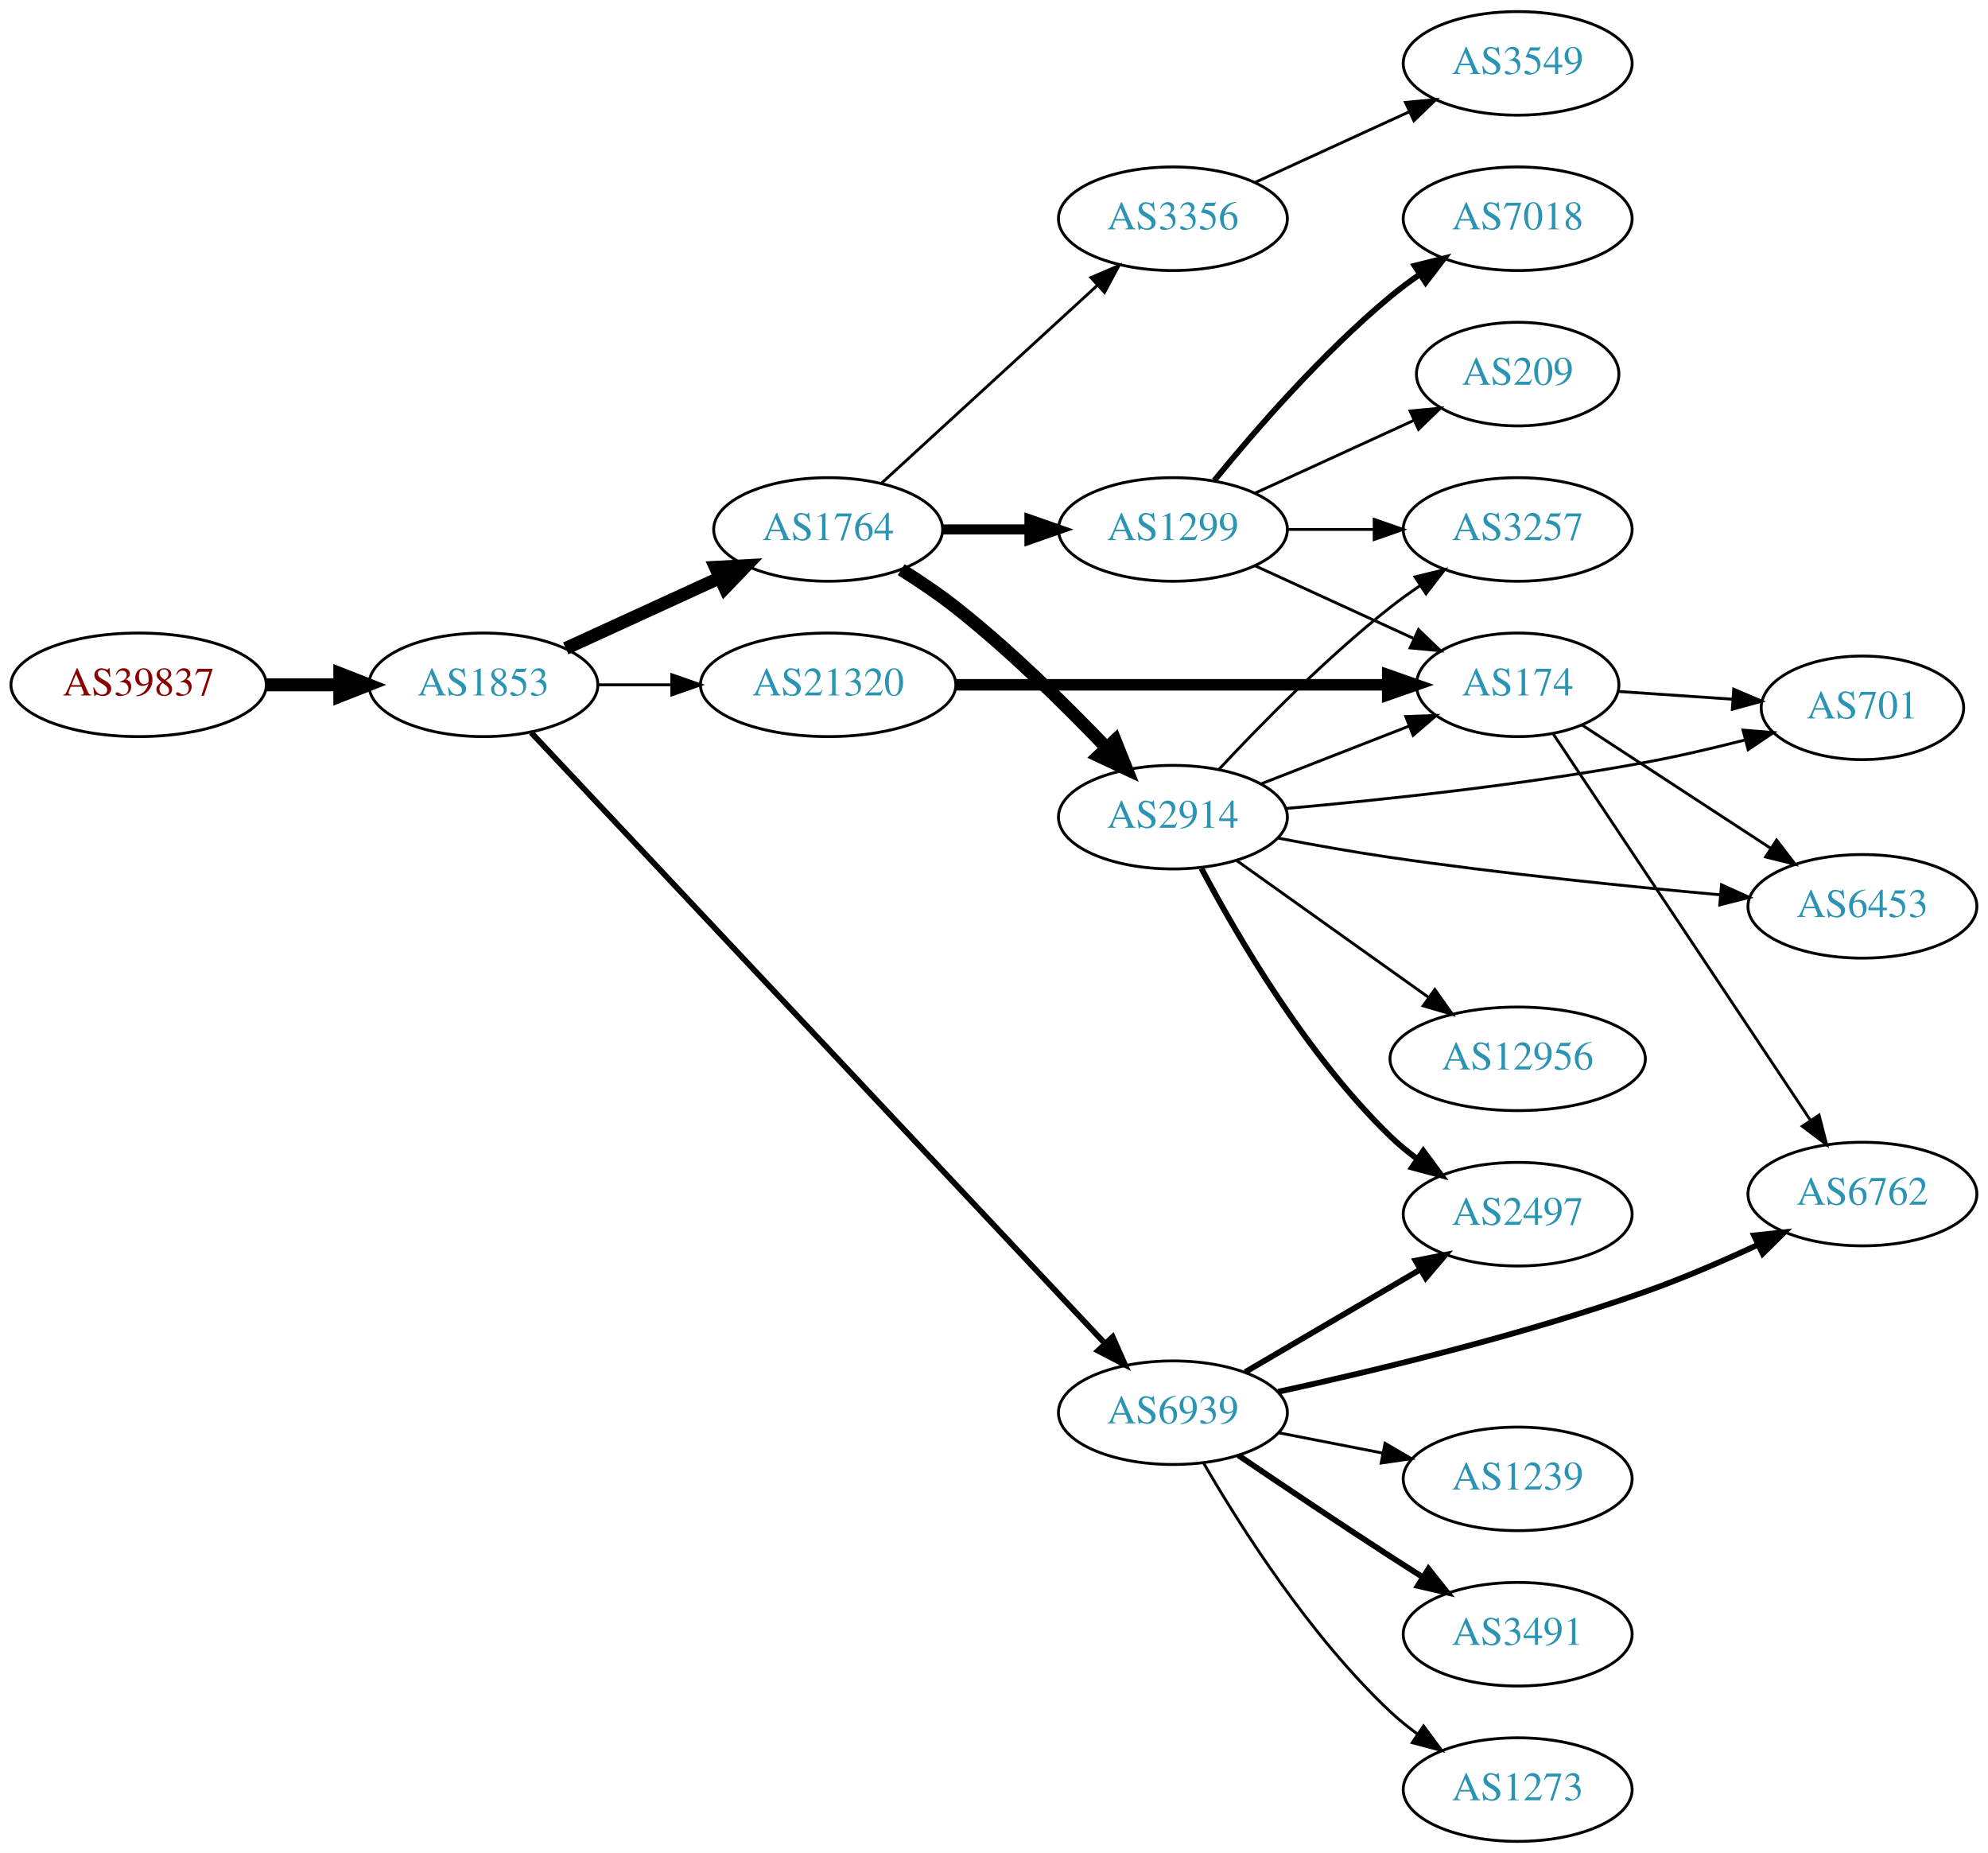
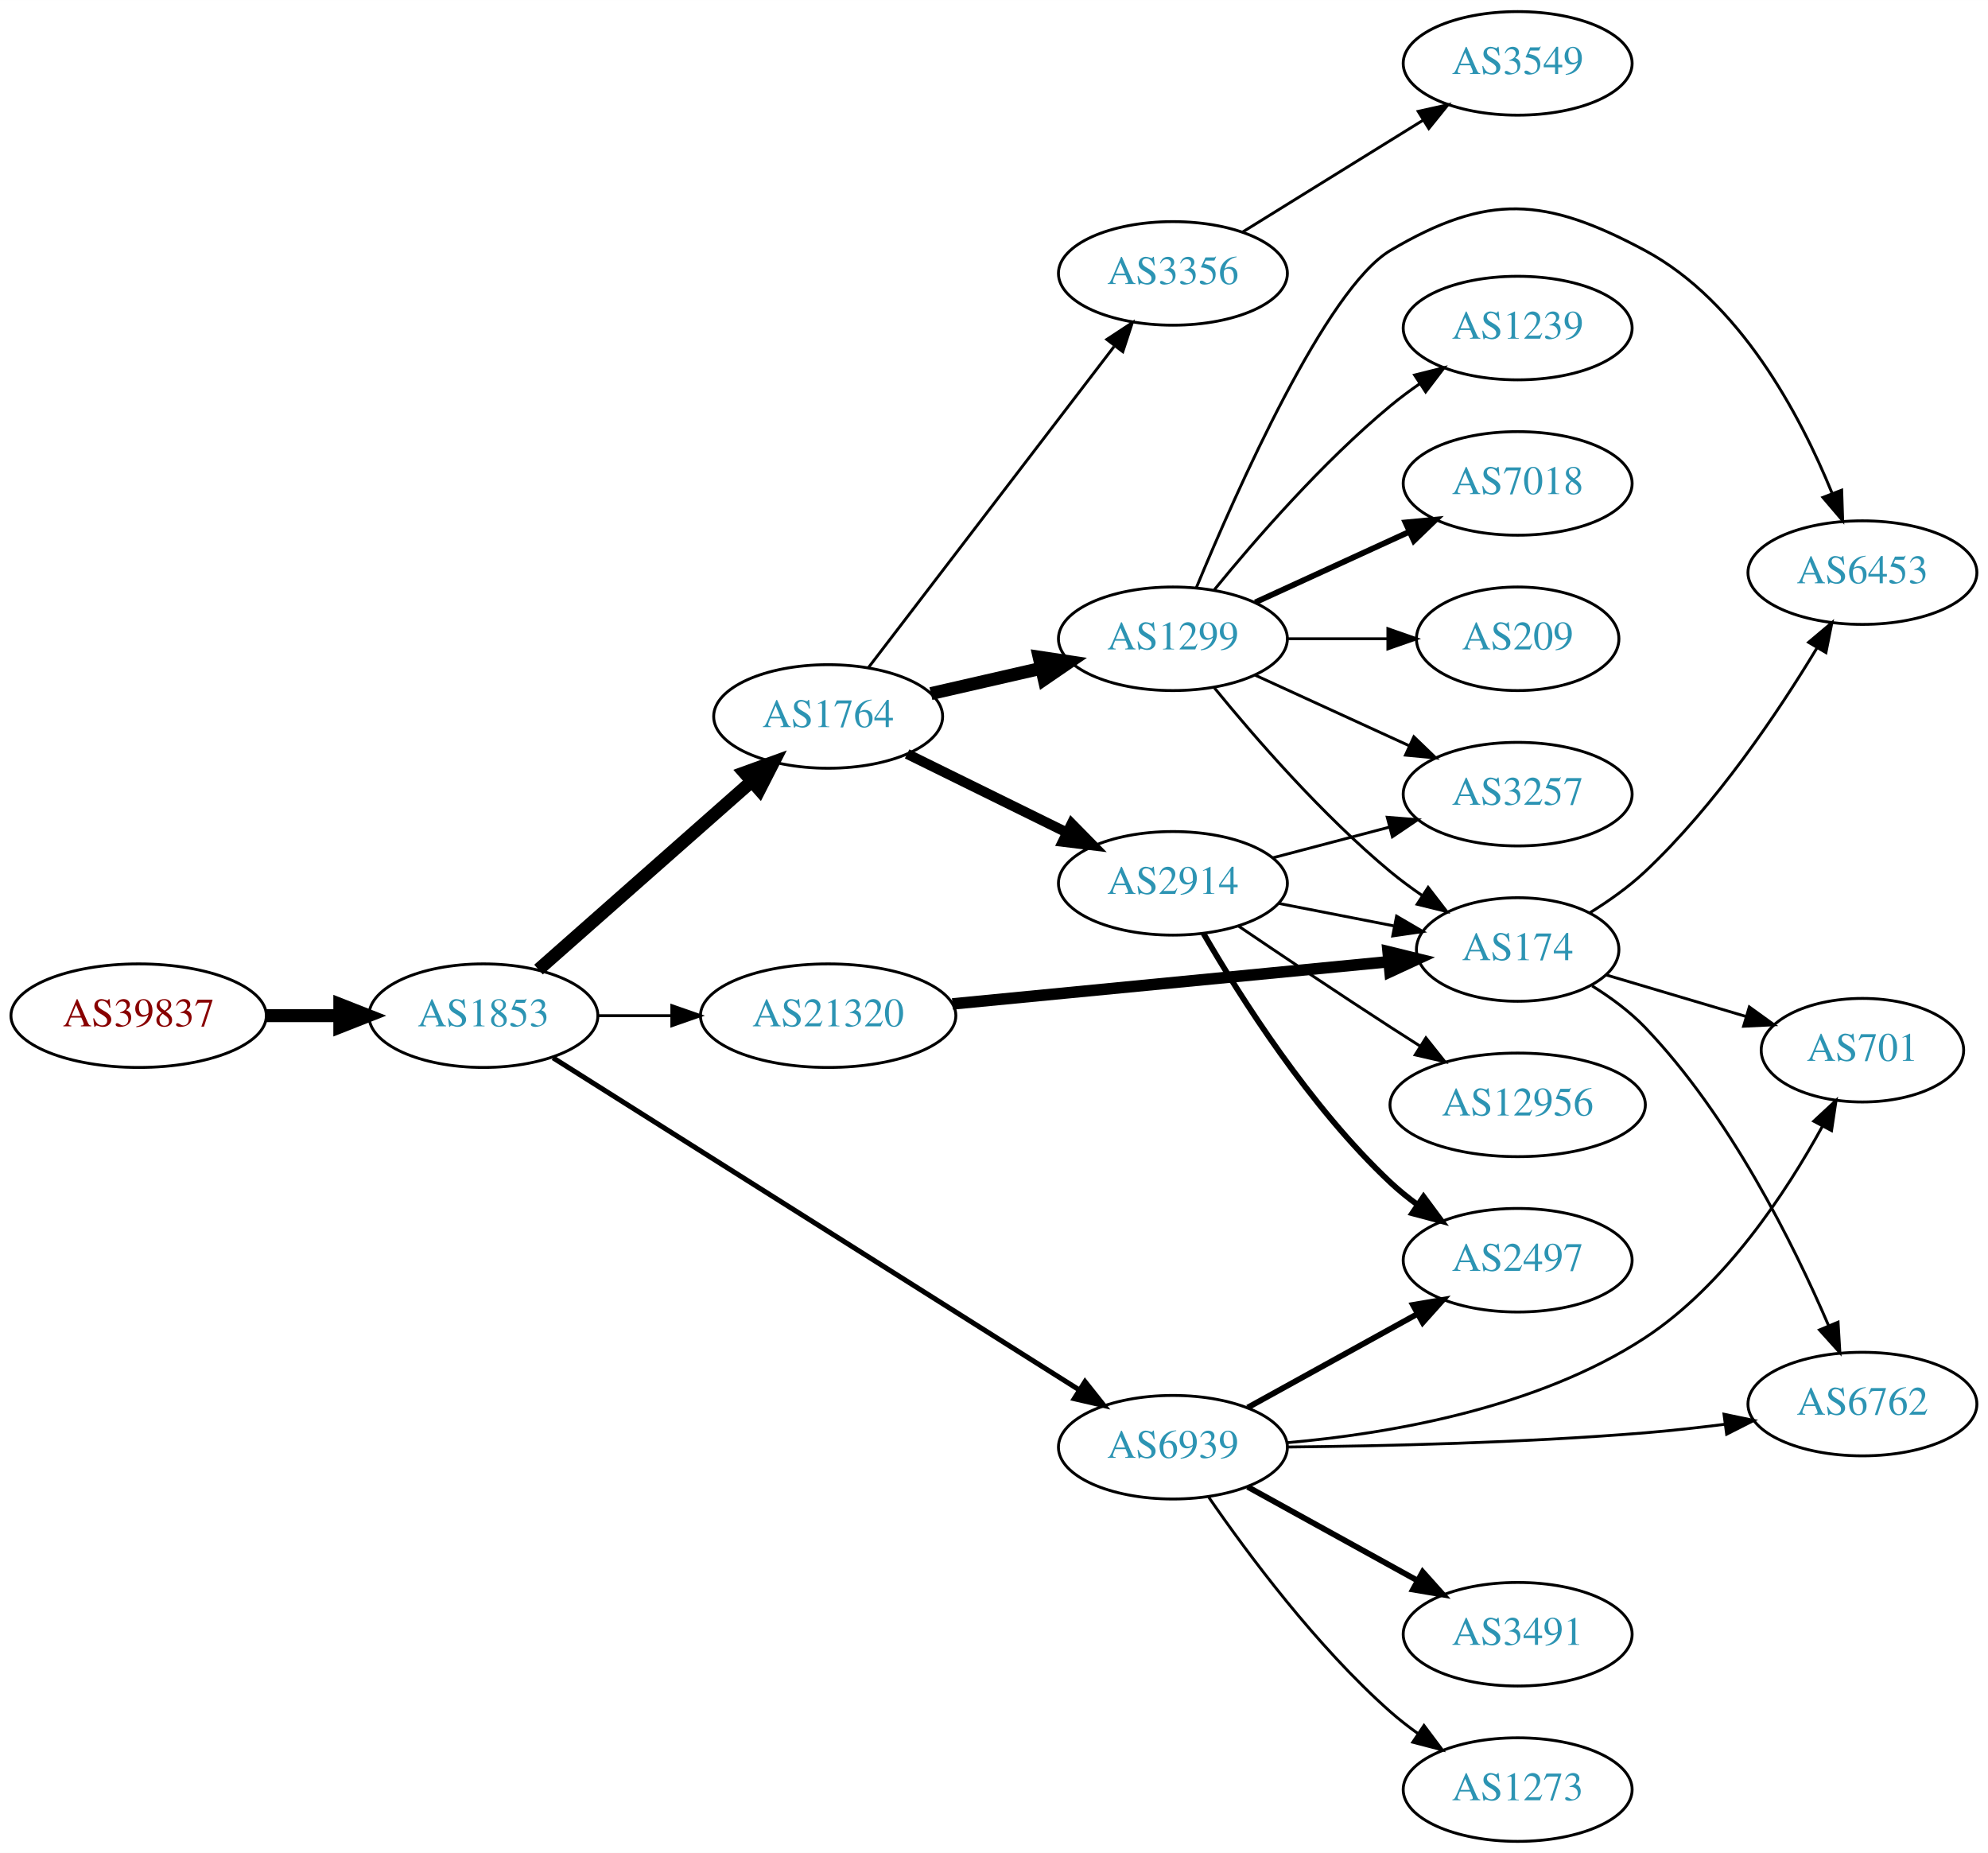
<svg xmlns="http://www.w3.org/2000/svg" xmlns:xlink="http://www.w3.org/1999/xlink" width="691pt" height="644pt" viewBox="0.00 0.00 691.06 644.00">
  <g id="graph0" class="graph" transform="scale(1 1) rotate(0) translate(4 640)">
    <polygon fill="white" stroke="none" points="-4,4 -4,-640 687.055,-640 687.055,4 -4,4" />
    <g id="node1" class="node">
      <g id="a_node1">
        <a xlink:href="/asn/39837" xlink:title="AS39837 ~ MUR [AT]">
-           <ellipse fill="#ffffff" stroke="black" cx="44.196" cy="-402" rx="44.393" ry="18" />
-           <text text-anchor="middle" x="44.196" y="-398.3" font-family="Times,serif" font-size="14.00" fill="#880000">AS39837</text>
+           <ellipse fill="#ffffff" stroke="black" cx="44.196" cy="-287" rx="44.393" ry="18" />
+           <text text-anchor="middle" x="44.196" y="-283.3" font-family="Times,serif" font-size="14.00" fill="#880000">AS39837</text>
        </a>
      </g>
    </g>
    <g id="node2" class="node">
      <g id="a_node2">
        <a xlink:href="/asn/1853" xlink:title="AS1853 ~ ACOnet Backbone [AT]">
-           <ellipse fill="#ffffff" stroke="black" cx="164.039" cy="-402" rx="39.794" ry="18" />
-           <text text-anchor="middle" x="164.039" y="-398.3" font-family="Times,serif" font-size="14.00" fill="#2c94b3">AS1853</text>
+           <ellipse fill="#ffffff" stroke="black" cx="164.039" cy="-287" rx="39.794" ry="18" />
+           <text text-anchor="middle" x="164.039" y="-283.3" font-family="Times,serif" font-size="14.00" fill="#2c94b3">AS1853</text>
        </a>
      </g>
    </g>
    <g id="edge1" class="edge">
-       <path fill="none" stroke="black" stroke-width="4.5" d="M88.407,-402C96.72,-402 105.482,-402 113.965,-402" />
-       <polygon fill="black" stroke="black" stroke-width="4.5" points="114.123,-405.938 124.123,-402 114.123,-398.063 114.123,-405.938" />
+       <path fill="none" stroke="black" stroke-width="4.5" d="M88.407,-287C96.72,-287 105.482,-287 113.965,-287" />
+       <polygon fill="black" stroke="black" stroke-width="4.5" points="114.123,-290.938 124.123,-287 114.123,-283.063 114.123,-290.938" />
    </g>
    <g id="node3" class="node">
      <g id="a_node3">
        <a xlink:href="/asn/1764" xlink:title="AS1764 ~ NEXTLAYER-AS [AT]">
-           <ellipse fill="#ffffff" stroke="black" cx="283.881" cy="-456" rx="39.794" ry="18" />
-           <text text-anchor="middle" x="283.881" y="-452.3" font-family="Times,serif" font-size="14.00" fill="#2c94b3">AS1764</text>
+           <ellipse fill="#ffffff" stroke="black" cx="283.881" cy="-391" rx="39.794" ry="18" />
+           <text text-anchor="middle" x="283.881" y="-387.3" font-family="Times,serif" font-size="14.00" fill="#2c94b3">AS1764</text>
        </a>
      </g>
    </g>
    <g id="edge2" class="edge">
-       <path fill="none" stroke="black" stroke-width="4.5" d="M192.667,-414.661C208.624,-421.973 228.895,-431.261 246.178,-439.181" />
-       <polygon fill="black" stroke="black" stroke-width="4.5" points="244.694,-442.832 255.425,-443.419 247.975,-435.673 244.694,-442.832" />
+       <path fill="none" stroke="black" stroke-width="4.5" d="M183.193,-303.022C202.973,-320.479 234.776,-348.546 257.131,-368.274" />
+       <polygon fill="black" stroke="black" stroke-width="4.5" points="254.796,-371.466 264.899,-375.13 260.007,-365.561 254.796,-371.466" />
    </g>
    <g id="node4" class="node">
      <g id="a_node4">
        <a xlink:href="/asn/6939" xlink:title="AS6939 ~ Hurricane Electric LLC [US]">
-           <ellipse fill="#ffffff" stroke="black" cx="403.724" cy="-149" rx="39.794" ry="18" />
-           <text text-anchor="middle" x="403.724" y="-145.3" font-family="Times,serif" font-size="14.00" fill="#2c94b3">AS6939</text>
+           <ellipse fill="#ffffff" stroke="black" cx="403.724" cy="-137" rx="39.794" ry="18" />
+           <text text-anchor="middle" x="403.724" y="-133.3" font-family="Times,serif" font-size="14.00" fill="#2c94b3">AS6939</text>
        </a>
      </g>
    </g>
    <g id="edge3" class="edge">
-       <path fill="none" stroke="black" stroke-width="2" d="M180.634,-385.4C221.598,-341.796 332.378,-223.879 380.219,-172.955" />
-       <polygon fill="black" stroke="black" stroke-width="2" points="382.775,-175.346 387.071,-165.661 377.673,-170.553 382.775,-175.346" />
+       <path fill="none" stroke="black" stroke-width="1.75" d="M188.262,-272.344C231.149,-245.279 322.808,-187.434 371.238,-156.87" />
+       <polygon fill="black" stroke="black" stroke-width="1.75" points="373.168,-159.791 379.756,-151.494 369.432,-153.872 373.168,-159.791" />
    </g>
    <g id="node5" class="node">
      <g id="a_node5">
        <a xlink:href="/asn/21320" xlink:title="AS21320 ~ GEANT Vereniging [EU]">
-           <ellipse fill="#ffffff" stroke="black" cx="283.881" cy="-402" rx="44.393" ry="18" />
-           <text text-anchor="middle" x="283.881" y="-398.3" font-family="Times,serif" font-size="14.00" fill="#2c94b3">AS21320</text>
+           <ellipse fill="#ffffff" stroke="black" cx="283.881" cy="-287" rx="44.393" ry="18" />
+           <text text-anchor="middle" x="283.881" y="-283.3" font-family="Times,serif" font-size="14.00" fill="#2c94b3">AS21320</text>
        </a>
      </g>
    </g>
    <g id="edge4" class="edge">
-       <path fill="none" stroke="black" d="M203.951,-402C212.054,-402 220.729,-402 229.255,-402" />
-       <polygon fill="black" stroke="black" points="229.533,-405.5 239.533,-402 229.533,-398.5 229.533,-405.5" />
+       <path fill="none" stroke="black" d="M203.951,-287C212.054,-287 220.729,-287 229.255,-287" />
+       <polygon fill="black" stroke="black" points="229.533,-290.5 239.533,-287 229.533,-283.5 229.533,-290.5" />
    </g>
    <g id="node6" class="node">
      <g id="a_node6">
        <a xlink:href="/asn/3356" xlink:title="AS3356 ~ Level 3 Parent, LLC [US]">
-           <ellipse fill="#ffffff" stroke="black" cx="403.724" cy="-564" rx="39.794" ry="18" />
-           <text text-anchor="middle" x="403.724" y="-560.3" font-family="Times,serif" font-size="14.00" fill="#2c94b3">AS3356</text>
+           <ellipse fill="#ffffff" stroke="black" cx="403.724" cy="-545" rx="39.794" ry="18" />
+           <text text-anchor="middle" x="403.724" y="-541.3" font-family="Times,serif" font-size="14.00" fill="#2c94b3">AS3356</text>
        </a>
      </g>
    </g>
    <g id="edge5" class="edge">
-       <path fill="none" stroke="black" d="M302.523,-472.169C322.396,-490.382 354.859,-520.133 377.427,-540.817" />
-       <polygon fill="black" stroke="black" points="375.224,-543.545 384.961,-547.721 379.953,-538.384 375.224,-543.545" />
+       <path fill="none" stroke="black" d="M297.943,-408.069C318.648,-435.127 359.125,-488.024 383.26,-519.564" />
+       <polygon fill="black" stroke="black" points="380.747,-522.04 389.604,-527.854 386.306,-517.786 380.747,-522.04" />
    </g>
    <g id="node7" class="node">
      <g id="a_node7">
        <a xlink:href="/asn/1299" xlink:title="AS1299 ~ Telia Carrier [EU]">
-           <ellipse fill="#ffffff" stroke="black" cx="403.724" cy="-456" rx="39.794" ry="18" />
-           <text text-anchor="middle" x="403.724" y="-452.3" font-family="Times,serif" font-size="14.00" fill="#2c94b3">AS1299</text>
+           <ellipse fill="#ffffff" stroke="black" cx="403.724" cy="-418" rx="39.794" ry="18" />
+           <text text-anchor="middle" x="403.724" y="-414.3" font-family="Times,serif" font-size="14.00" fill="#2c94b3">AS1299</text>
        </a>
      </g>
    </g>
    <g id="edge6" class="edge">
-       <path fill="none" stroke="black" stroke-width="3.5" d="M323.794,-456C333.347,-456 343.697,-456 353.659,-456" />
-       <polygon fill="black" stroke="black" stroke-width="3.5" points="353.852,-459.5 363.852,-456 353.852,-452.5 353.852,-459.5" />
+       <path fill="none" stroke="black" stroke-width="4.5" d="M319.6,-398.955C331.6,-401.704 345.221,-404.825 357.914,-407.733" />
+       <polygon fill="black" stroke="black" stroke-width="4.5" points="357.219,-411.613 367.845,-410.009 358.977,-403.937 357.219,-411.613" />
    </g>
    <g id="node8" class="node">
      <g id="a_node8">
        <a xlink:href="/asn/2914" xlink:title="AS2914 ~ NTT America, Inc. [US]">
-           <ellipse fill="#ffffff" stroke="black" cx="403.724" cy="-356" rx="39.794" ry="18" />
-           <text text-anchor="middle" x="403.724" y="-352.3" font-family="Times,serif" font-size="14.00" fill="#2c94b3">AS2914</text>
+           <ellipse fill="#ffffff" stroke="black" cx="403.724" cy="-333" rx="39.794" ry="18" />
+           <text text-anchor="middle" x="403.724" y="-329.3" font-family="Times,serif" font-size="14.00" fill="#2c94b3">AS2914</text>
        </a>
      </g>
    </g>
    <g id="edge7" class="edge">
-       <path fill="none" stroke="black" stroke-width="4.5" d="M309.269,-442.033C315.58,-438.078 322.238,-433.592 328.077,-429 347.005,-414.114 366.389,-395.02 380.66,-380.094" />
-       <polygon fill="black" stroke="black" stroke-width="4.5" points="383.626,-382.687 387.626,-372.712 377.899,-377.282 383.626,-382.687" />
-     </g>
-     <g id="node15" class="node">
-       <g id="a_node15">
+       <path fill="none" stroke="black" stroke-width="3.5" d="M311.327,-377.984C327.739,-369.906 349.038,-359.423 366.946,-350.609" />
+       <polygon fill="black" stroke="black" stroke-width="3.5" points="368.532,-353.73 375.958,-346.174 365.44,-347.449 368.532,-353.73" />
+     </g>
+     <g id="node10" class="node">
+       <g id="a_node10">
+         <a xlink:href="/asn/701" xlink:title="AS701 ~ UUNET [US]">
+           <ellipse fill="#ffffff" stroke="black" cx="643.409" cy="-275" rx="35.194" ry="18" />
+           <text text-anchor="middle" x="643.409" y="-271.3" font-family="Times,serif" font-size="14.00" fill="#2c94b3">AS701</text>
+         </a>
+       </g>
+     </g>
+     <g id="edge9" class="edge">
+       <path fill="none" stroke="black" d="M443.228,-138.562C478.246,-141.611 530.063,-150.339 567.762,-175 595.648,-193.241 616.971,-225.661 629.552,-248.637" />
+       <polygon fill="black" stroke="black" points="626.485,-250.325 634.248,-257.535 632.675,-247.057 626.485,-250.325" />
+     </g>
+     <g id="node11" class="node">
+       <g id="a_node11">
        <a xlink:href="/asn/2497" xlink:title="AS2497 ~ Internet Initiative Japan Inc. [JP]">
-           <ellipse fill="#ffffff" stroke="black" cx="523.566" cy="-218" rx="39.794" ry="18" />
-           <text text-anchor="middle" x="523.566" y="-214.3" font-family="Times,serif" font-size="14.00" fill="#2c94b3">AS2497</text>
-         </a>
-       </g>
-     </g>
-     <g id="edge19" class="edge">
-       <path fill="none" stroke="black" stroke-width="2" d="M428.855,-163.13C446.411,-173.409 470.386,-187.447 489.69,-198.75" />
-       <polygon fill="black" stroke="black" stroke-width="2" points="488.069,-201.857 498.467,-203.889 491.606,-195.816 488.069,-201.857" />
-     </g>
-     <g id="node18" class="node">
-       <g id="a_node18">
+           <ellipse fill="#ffffff" stroke="black" cx="523.566" cy="-202" rx="39.794" ry="18" />
+           <text text-anchor="middle" x="523.566" y="-198.3" font-family="Times,serif" font-size="14.00" fill="#2c94b3">AS2497</text>
+         </a>
+       </g>
+     </g>
+     <g id="edge10" class="edge">
+       <path fill="none" stroke="black" stroke-width="2" d="M429.715,-150.785C446.901,-160.264 469.929,-172.966 488.752,-183.349" />
+       <polygon fill="black" stroke="black" stroke-width="2" points="487.164,-186.47 497.611,-188.235 490.545,-180.34 487.164,-186.47" />
+     </g>
+     <g id="node12" class="node">
+       <g id="a_node12">
        <a xlink:href="/asn/6762" xlink:title="AS6762 ~ TELECOM ITALIA SPARKLE S.p.A. [IT]">
-           <ellipse fill="#ffffff" stroke="black" cx="643.409" cy="-225" rx="39.794" ry="18" />
-           <text text-anchor="middle" x="643.409" y="-221.3" font-family="Times,serif" font-size="14.00" fill="#2c94b3">AS6762</text>
-         </a>
-       </g>
-     </g>
-     <g id="edge20" class="edge">
-       <path fill="none" stroke="black" stroke-width="2" d="M440.241,-156.263C473.633,-163.532 524.771,-175.804 567.762,-191 580.793,-195.606 594.673,-201.607 606.884,-207.282" />
-       <polygon fill="black" stroke="black" stroke-width="2" points="605.737,-210.611 616.272,-211.731 608.735,-204.286 605.737,-210.611" />
-     </g>
-     <g id="node19" class="node">
-       <g id="a_node19">
-         <a xlink:href="/asn/1239" xlink:title="AS1239 ~ Sprint [US]">
-           <ellipse fill="#ffffff" stroke="black" cx="523.566" cy="-126" rx="39.794" ry="18" />
-           <text text-anchor="middle" x="523.566" y="-122.3" font-family="Times,serif" font-size="14.00" fill="#2c94b3">AS1239</text>
-         </a>
-       </g>
-     </g>
-     <g id="edge21" class="edge">
-       <path fill="none" stroke="black" d="M440.4,-142.037C451.832,-139.806 464.654,-137.303 476.707,-134.951" />
-       <polygon fill="black" stroke="black" points="477.46,-138.37 486.604,-133.019 476.119,-131.499 477.46,-138.37" />
-     </g>
-     <g id="node20" class="node">
-       <g id="a_node20">
+           <ellipse fill="#ffffff" stroke="black" cx="643.409" cy="-152" rx="39.794" ry="18" />
+           <text text-anchor="middle" x="643.409" y="-148.3" font-family="Times,serif" font-size="14.00" fill="#2c94b3">AS6762</text>
+         </a>
+       </g>
+     </g>
+     <g id="edge11" class="edge">
+       <path fill="none" stroke="black" d="M443.658,-137.074C476.728,-137.405 525.427,-138.524 567.762,-142 576.757,-142.738 586.328,-143.806 595.51,-144.971" />
+       <polygon fill="black" stroke="black" points="595.288,-148.472 605.661,-146.315 596.208,-141.532 595.288,-148.472" />
+     </g>
+     <g id="node13" class="node">
+       <g id="a_node13">
        <a xlink:href="/asn/3491" xlink:title="AS3491 ~ PCCW Global, Inc. [US]">
          <ellipse fill="#ffffff" stroke="black" cx="523.566" cy="-72" rx="39.794" ry="18" />
          <text text-anchor="middle" x="523.566" y="-68.3" font-family="Times,serif" font-size="14.00" fill="#2c94b3">AS3491</text>
        </a>
      </g>
    </g>
-     <g id="edge22" class="edge">
-       <path fill="none" stroke="black" stroke-width="2" d="M426.488,-134.159C441.314,-124.114 461.43,-110.611 479.37,-99 482.962,-96.675 486.738,-94.265 490.502,-91.885" />
-       <polygon fill="black" stroke="black" stroke-width="2" points="492.563,-94.724 499.166,-86.439 488.837,-88.797 492.563,-94.724" />
-     </g>
-     <g id="node21" class="node">
-       <g id="a_node21">
+     <g id="edge12" class="edge">
+       <path fill="none" stroke="black" stroke-width="2" d="M429.715,-123.215C446.901,-113.736 469.929,-101.034 488.752,-90.651" />
+       <polygon fill="black" stroke="black" stroke-width="2" points="490.545,-93.659 497.611,-85.765 487.164,-87.53 490.545,-93.659" />
+     </g>
+     <g id="node14" class="node">
+       <g id="a_node14">
        <a xlink:href="/asn/1273" xlink:title="AS1273 ~ Vodafone Group PLC [EU]">
          <ellipse fill="#ffffff" stroke="black" cx="523.566" cy="-18" rx="39.794" ry="18" />
          <text text-anchor="middle" x="523.566" y="-14.3" font-family="Times,serif" font-size="14.00" fill="#2c94b3">AS1273</text>
        </a>
      </g>
    </g>
-     <g id="edge23" class="edge">
-       <path fill="none" stroke="black" d="M414.332,-131.588C427.097,-109.552 451.328,-71.305 479.37,-45 482.263,-42.287 485.467,-39.696 488.786,-37.267" />
-       <polygon fill="black" stroke="black" points="490.847,-40.098 497.157,-31.588 486.917,-34.306 490.847,-40.098" />
-     </g>
-     <g id="node10" class="node">
-       <g id="a_node10">
+     <g id="edge13" class="edge">
+       <path fill="none" stroke="black" d="M416.185,-119.622C429.71,-99.969 453.635,-67.75 479.37,-45 482.342,-42.373 485.597,-39.838 488.947,-37.444" />
+       <polygon fill="black" stroke="black" points="490.999,-40.282 497.357,-31.807 487.101,-34.467 490.999,-40.282" />
+     </g>
+     <g id="node19" class="node">
+       <g id="a_node19">
        <a xlink:href="/asn/174" xlink:title="AS174 ~ Cogent Communications [US]">
-           <ellipse fill="#ffffff" stroke="black" cx="523.566" cy="-402" rx="35.194" ry="18" />
-           <text text-anchor="middle" x="523.566" y="-398.3" font-family="Times,serif" font-size="14.00" fill="#2c94b3">AS174</text>
+           <ellipse fill="#ffffff" stroke="black" cx="523.566" cy="-310" rx="35.194" ry="18" />
+           <text text-anchor="middle" x="523.566" y="-306.3" font-family="Times,serif" font-size="14.00" fill="#2c94b3">AS174</text>
        </a>
      </g>
    </g>
    <g id="edge24" class="edge">
-       <path fill="none" stroke="black" stroke-width="4" d="M328.2,-402C370.753,-402 435.363,-402 478.255,-402" />
-       <polygon fill="black" stroke="black" stroke-width="4" points="478.397,-405.5 488.397,-402 478.397,-398.5 478.397,-405.5" />
-     </g>
-     <g id="node13" class="node">
-       <g id="a_node13">
+       <path fill="none" stroke="black" stroke-width="4" d="M327.101,-291.085C369.741,-295.212 435.325,-301.558 478.585,-305.744" />
+       <polygon fill="black" stroke="black" stroke-width="4" points="478.514,-309.253 488.805,-306.733 479.188,-302.286 478.514,-309.253" />
+     </g>
+     <g id="node9" class="node">
+       <g id="a_node9">
        <a xlink:href="/asn/3549" xlink:title="AS3549 ~ Level 3 Parent, LLC [US]">
          <ellipse fill="#ffffff" stroke="black" cx="523.566" cy="-618" rx="39.794" ry="18" />
          <text text-anchor="middle" x="523.566" y="-614.3" font-family="Times,serif" font-size="14.00" fill="#2c94b3">AS3549</text>
        </a>
      </g>
    </g>
-     <g id="edge12" class="edge">
-       <path fill="none" stroke="black" d="M432.353,-576.661C448.31,-583.973 468.58,-593.261 485.863,-601.181" />
-       <polygon fill="black" stroke="black" points="484.562,-604.435 495.111,-605.419 487.478,-598.071 484.562,-604.435" />
-     </g>
-     <g id="node9" class="node">
-       <g id="a_node9">
-         <a xlink:href="/asn/3257" xlink:title="AS3257 ~ GTT [DE]">
-           <ellipse fill="#ffffff" stroke="black" cx="523.566" cy="-456" rx="39.794" ry="18" />
-           <text text-anchor="middle" x="523.566" y="-452.3" font-family="Times,serif" font-size="14.00" fill="#2c94b3">AS3257</text>
-         </a>
-       </g>
-     </g>
    <g id="edge8" class="edge">
-       <path fill="none" stroke="black" d="M443.636,-456C453.19,-456 463.539,-456 473.502,-456" />
-       <polygon fill="black" stroke="black" points="473.695,-459.5 483.695,-456 473.694,-452.5 473.695,-459.5" />
-     </g>
-     <g id="edge9" class="edge">
-       <path fill="none" stroke="black" d="M432.353,-443.339C448.769,-435.817 469.75,-426.202 487.347,-418.139" />
-       <polygon fill="black" stroke="black" points="489.092,-421.189 496.725,-413.842 486.176,-414.826 489.092,-421.189" />
-     </g>
-     <g id="node11" class="node">
-       <g id="a_node11">
-         <a xlink:href="/asn/7018" xlink:title="AS7018 ~ AT&amp;T Services, Inc. [US]">
-           <ellipse fill="#ffffff" stroke="black" cx="523.566" cy="-564" rx="39.794" ry="18" />
-           <text text-anchor="middle" x="523.566" y="-560.3" font-family="Times,serif" font-size="14.00" fill="#2c94b3">AS7018</text>
-         </a>
-       </g>
-     </g>
-     <g id="edge10" class="edge">
-       <path fill="none" stroke="black" stroke-width="2" d="M418.143,-473.065C432.257,-490.375 455.672,-517.345 479.37,-537 482.587,-539.668 486.087,-542.27 489.658,-544.741" />
-       <polygon fill="black" stroke="black" stroke-width="2" points="487.735,-547.666 498.014,-550.236 491.581,-541.817 487.735,-547.666" />
-     </g>
-     <g id="node12" class="node">
-       <g id="a_node12">
-         <a xlink:href="/asn/209" xlink:title="AS209 ~ CenturyLink Communications, LLC [US]">
-           <ellipse fill="#ffffff" stroke="black" cx="523.566" cy="-510" rx="35.194" ry="18" />
-           <text text-anchor="middle" x="523.566" y="-506.3" font-family="Times,serif" font-size="14.00" fill="#2c94b3">AS209</text>
-         </a>
-       </g>
-     </g>
-     <g id="edge11" class="edge">
-       <path fill="none" stroke="black" d="M432.353,-468.661C448.769,-476.183 469.75,-485.798 487.347,-493.861" />
-       <polygon fill="black" stroke="black" points="486.176,-497.174 496.725,-498.158 489.092,-490.811 486.176,-497.174" />
-     </g>
-     <g id="edge15" class="edge">
-       <path fill="none" stroke="black" d="M419.821,-372.712C434.287,-388.235 457.144,-411.519 479.37,-429 482.655,-431.583 486.198,-434.133 489.794,-436.573" />
-       <polygon fill="black" stroke="black" points="487.888,-439.509 498.178,-442.033 491.708,-433.643 487.888,-439.509" />
-     </g>
-     <g id="edge17" class="edge">
-       <path fill="none" stroke="black" d="M434.46,-367.608C450.078,-373.704 469.354,-381.229 485.891,-387.684" />
-       <polygon fill="black" stroke="black" points="484.674,-390.966 495.262,-391.342 487.22,-384.445 484.674,-390.966" />
-     </g>
-     <g id="node14" class="node">
-       <g id="a_node14">
-         <a xlink:href="/asn/701" xlink:title="AS701 ~ UUNET [US]">
-           <ellipse fill="#ffffff" stroke="black" cx="643.409" cy="-394" rx="35.194" ry="18" />
-           <text text-anchor="middle" x="643.409" y="-390.3" font-family="Times,serif" font-size="14.00" fill="#2c94b3">AS701</text>
-         </a>
-       </g>
-     </g>
-     <g id="edge13" class="edge">
-       <path fill="none" stroke="black" d="M442.823,-358.994C476.002,-361.945 525.308,-367.159 567.762,-375 579.139,-377.101 591.352,-379.952 602.536,-382.806" />
-       <polygon fill="black" stroke="black" points="601.904,-386.259 612.465,-385.407 603.678,-379.487 601.904,-386.259" />
+       <path fill="none" stroke="black" d="M428.006,-559.422C445.921,-570.521 470.878,-585.981 490.655,-598.232" />
+       <polygon fill="black" stroke="black" points="488.989,-601.317 499.333,-603.608 492.675,-595.366 488.989,-601.317" />
+     </g>
+     <g id="node15" class="node">
+       <g id="a_node15">
+         <a xlink:href="/asn/6453" xlink:title="AS6453 ~ TATA COMMUNICATIONS (AMERICA) INC [US]">
+           <ellipse fill="#ffffff" stroke="black" cx="643.409" cy="-441" rx="39.794" ry="18" />
+           <text text-anchor="middle" x="643.409" y="-437.3" font-family="Times,serif" font-size="14.00" fill="#2c94b3">AS6453</text>
+         </a>
+       </g>
    </g>
    <g id="edge14" class="edge">
-       <path fill="none" stroke="black" stroke-width="2" d="M413.64,-338.18C426.002,-314.749 450.157,-273.253 479.37,-245 482.221,-242.243 485.398,-239.623 488.701,-237.177" />
-       <polygon fill="black" stroke="black" stroke-width="2" points="490.766,-240.006 497.051,-231.477 486.819,-234.224 490.766,-240.006" />
+       <path fill="none" stroke="black" d="M411.908,-435.857C425.825,-469.444 457.051,-539.837 479.37,-553 513.209,-572.957 533.127,-571.539 567.762,-553 600.827,-535.302 621.773,-495.773 632.799,-468.743" />
+       <polygon fill="black" stroke="black" points="636.198,-469.656 636.544,-459.067 629.67,-467.13 636.198,-469.656" />
    </g>
    <g id="node16" class="node">
      <g id="a_node16">
-         <a xlink:href="/asn/6453" xlink:title="AS6453 ~ TATA COMMUNICATIONS (AMERICA) INC [US]">
-           <ellipse fill="#ffffff" stroke="black" cx="643.409" cy="-325" rx="39.794" ry="18" />
-           <text text-anchor="middle" x="643.409" y="-321.3" font-family="Times,serif" font-size="14.00" fill="#2c94b3">AS6453</text>
-         </a>
-       </g>
-     </g>
-     <g id="edge16" class="edge">
-       <path fill="none" stroke="black" d="M440.316,-348.713C452.647,-346.351 466.583,-343.863 479.37,-342 517.741,-336.411 561.453,-331.955 593.95,-329.01" />
-       <polygon fill="black" stroke="black" points="594.436,-332.481 604.086,-328.108 593.815,-325.508 594.436,-332.481" />
+         <a xlink:href="/asn/3257" xlink:title="AS3257 ~ GTT [DE]">
+           <ellipse fill="#ffffff" stroke="black" cx="523.566" cy="-364" rx="39.794" ry="18" />
+           <text text-anchor="middle" x="523.566" y="-360.3" font-family="Times,serif" font-size="14.00" fill="#2c94b3">AS3257</text>
+         </a>
+       </g>
+     </g>
+     <g id="edge15" class="edge">
+       <path fill="none" stroke="black" d="M432.353,-405.339C448.31,-398.027 468.58,-388.739 485.863,-380.819" />
+       <polygon fill="black" stroke="black" points="487.478,-383.929 495.111,-376.581 484.562,-377.565 487.478,-383.929" />
    </g>
    <g id="node17" class="node">
      <g id="a_node17">
+         <a xlink:href="/asn/1239" xlink:title="AS1239 ~ Sprint [US]">
+           <ellipse fill="#ffffff" stroke="black" cx="523.566" cy="-526" rx="39.794" ry="18" />
+           <text text-anchor="middle" x="523.566" y="-522.3" font-family="Times,serif" font-size="14.00" fill="#2c94b3">AS1239</text>
+         </a>
+       </g>
+     </g>
+     <g id="edge16" class="edge">
+       <path fill="none" stroke="black" d="M418.143,-435.065C432.257,-452.375 455.672,-479.345 479.37,-499 482.587,-501.668 486.087,-504.27 489.658,-506.741" />
+       <polygon fill="black" stroke="black" points="487.735,-509.666 498.014,-512.236 491.581,-503.817 487.735,-509.666" />
+     </g>
+     <g id="node18" class="node">
+       <g id="a_node18">
+         <a xlink:href="/asn/7018" xlink:title="AS7018 ~ AT&amp;T Services, Inc. [US]">
+           <ellipse fill="#ffffff" stroke="black" cx="523.566" cy="-472" rx="39.794" ry="18" />
+           <text text-anchor="middle" x="523.566" y="-468.3" font-family="Times,serif" font-size="14.00" fill="#2c94b3">AS7018</text>
+         </a>
+       </g>
+     </g>
+     <g id="edge17" class="edge">
+       <path fill="none" stroke="black" stroke-width="2" d="M432.353,-430.661C448.31,-437.973 468.58,-447.261 485.863,-455.181" />
+       <polygon fill="black" stroke="black" stroke-width="2" points="484.562,-458.435 495.111,-459.419 487.478,-452.071 484.562,-458.435" />
+     </g>
+     <g id="edge18" class="edge">
+       <path fill="none" stroke="black" d="M418.143,-400.935C432.257,-383.625 455.672,-356.655 479.37,-337 482.833,-334.128 486.626,-331.331 490.48,-328.692" />
+       <polygon fill="black" stroke="black" points="492.442,-331.592 498.913,-323.203 488.623,-325.725 492.442,-331.592" />
+     </g>
+     <g id="node20" class="node">
+       <g id="a_node20">
+         <a xlink:href="/asn/209" xlink:title="AS209 ~ CenturyLink Communications, LLC [US]">
+           <ellipse fill="#ffffff" stroke="black" cx="523.566" cy="-418" rx="35.194" ry="18" />
+           <text text-anchor="middle" x="523.566" y="-414.3" font-family="Times,serif" font-size="14.00" fill="#2c94b3">AS209</text>
+         </a>
+       </g>
+     </g>
+     <g id="edge19" class="edge">
+       <path fill="none" stroke="black" d="M443.636,-418C454.723,-418 466.883,-418 478.265,-418" />
+       <polygon fill="black" stroke="black" points="478.447,-421.5 488.447,-418 478.447,-414.5 478.447,-421.5" />
+     </g>
+     <g id="edge21" class="edge">
+       <path fill="none" stroke="black" stroke-width="2" d="M414.332,-315.588C427.097,-293.552 451.328,-255.305 479.37,-229 482.263,-226.287 485.467,-223.696 488.786,-221.267" />
+       <polygon fill="black" stroke="black" stroke-width="2" points="490.847,-224.098 497.157,-215.588 486.917,-218.306 490.847,-224.098" />
+     </g>
+     <g id="edge20" class="edge">
+       <path fill="none" stroke="black" d="M438.493,-341.883C451.066,-345.191 465.522,-348.994 478.86,-352.502" />
+       <polygon fill="black" stroke="black" points="478.231,-355.956 488.792,-355.115 480.012,-349.186 478.231,-355.956" />
+     </g>
+     <g id="edge22" class="edge">
+       <path fill="none" stroke="black" d="M440.4,-326.037C453.015,-323.575 467.323,-320.782 480.424,-318.225" />
+       <polygon fill="black" stroke="black" points="481.471,-321.587 490.616,-316.236 480.13,-314.716 481.471,-321.587" />
+     </g>
+     <g id="node21" class="node">
+       <g id="a_node21">
        <a xlink:href="/asn/12956" xlink:title="AS12956 ~ TELXIUS [ES]">
-           <ellipse fill="#ffffff" stroke="black" cx="523.566" cy="-272" rx="44.393" ry="18" />
-           <text text-anchor="middle" x="523.566" y="-268.3" font-family="Times,serif" font-size="14.00" fill="#2c94b3">AS12956</text>
-         </a>
-       </g>
-     </g>
-     <g id="edge18" class="edge">
-       <path fill="none" stroke="black" d="M425.792,-340.982C444.411,-327.71 471.776,-308.204 492.66,-293.317" />
-       <polygon fill="black" stroke="black" points="494.772,-296.11 500.884,-287.456 490.709,-290.41 494.772,-296.11" />
+           <ellipse fill="#ffffff" stroke="black" cx="523.566" cy="-256" rx="44.393" ry="18" />
+           <text text-anchor="middle" x="523.566" y="-252.3" font-family="Times,serif" font-size="14.00" fill="#2c94b3">AS12956</text>
+         </a>
+       </g>
+     </g>
+     <g id="edge23" class="edge">
+       <path fill="none" stroke="black" d="M426.488,-318.159C441.314,-308.114 461.43,-294.611 479.37,-283 482.7,-280.845 486.188,-278.617 489.678,-276.407" />
+       <polygon fill="black" stroke="black" points="491.665,-279.292 498.264,-271.003 487.937,-273.367 491.665,-279.292" />
+     </g>
+     <g id="edge27" class="edge">
+       <path fill="none" stroke="black" d="M554.303,-301.168C569.097,-296.774 587.174,-291.405 603.096,-286.676" />
+       <polygon fill="black" stroke="black" points="604.092,-290.032 612.682,-283.829 602.099,-283.321 604.092,-290.032" />
+     </g>
+     <g id="edge26" class="edge">
+       <path fill="none" stroke="black" d="M549.445,-297.352C555.892,-293.334 562.495,-288.486 567.762,-283 597.277,-252.259 619.442,-207.636 631.668,-179.221" />
+       <polygon fill="black" stroke="black" points="634.939,-180.471 635.574,-169.895 628.482,-177.767 634.939,-180.471" />
    </g>
    <g id="edge25" class="edge">
-       <path fill="none" stroke="black" d="M558.651,-399.686C570.988,-398.849 585.102,-397.89 598.184,-397.002" />
-       <polygon fill="black" stroke="black" points="598.661,-400.478 608.401,-396.309 598.186,-393.494 598.661,-400.478" />
-     </g>
-     <g id="edge27" class="edge">
-       <path fill="none" stroke="black" d="M545.907,-388.056C564.246,-376.073 590.921,-358.643 611.581,-345.143" />
-       <polygon fill="black" stroke="black" points="613.568,-348.026 620.025,-339.626 609.739,-342.166 613.568,-348.026" />
-     </g>
-     <g id="edge26" class="edge">
-       <path fill="none" stroke="black" d="M535.866,-385.028C556.577,-353.919 600.737,-287.591 625.202,-250.845" />
-       <polygon fill="black" stroke="black" points="628.342,-252.444 630.971,-242.18 622.515,-248.564 628.342,-252.444" />
+       <path fill="none" stroke="black" d="M548.625,-322.743C555.208,-326.821 562.086,-331.676 567.762,-337 592.409,-360.12 614.111,-392.464 627.672,-414.919" />
+       <polygon fill="black" stroke="black" points="624.696,-416.763 632.8,-423.588 630.721,-413.199 624.696,-416.763" />
    </g>
  </g>
</svg>
